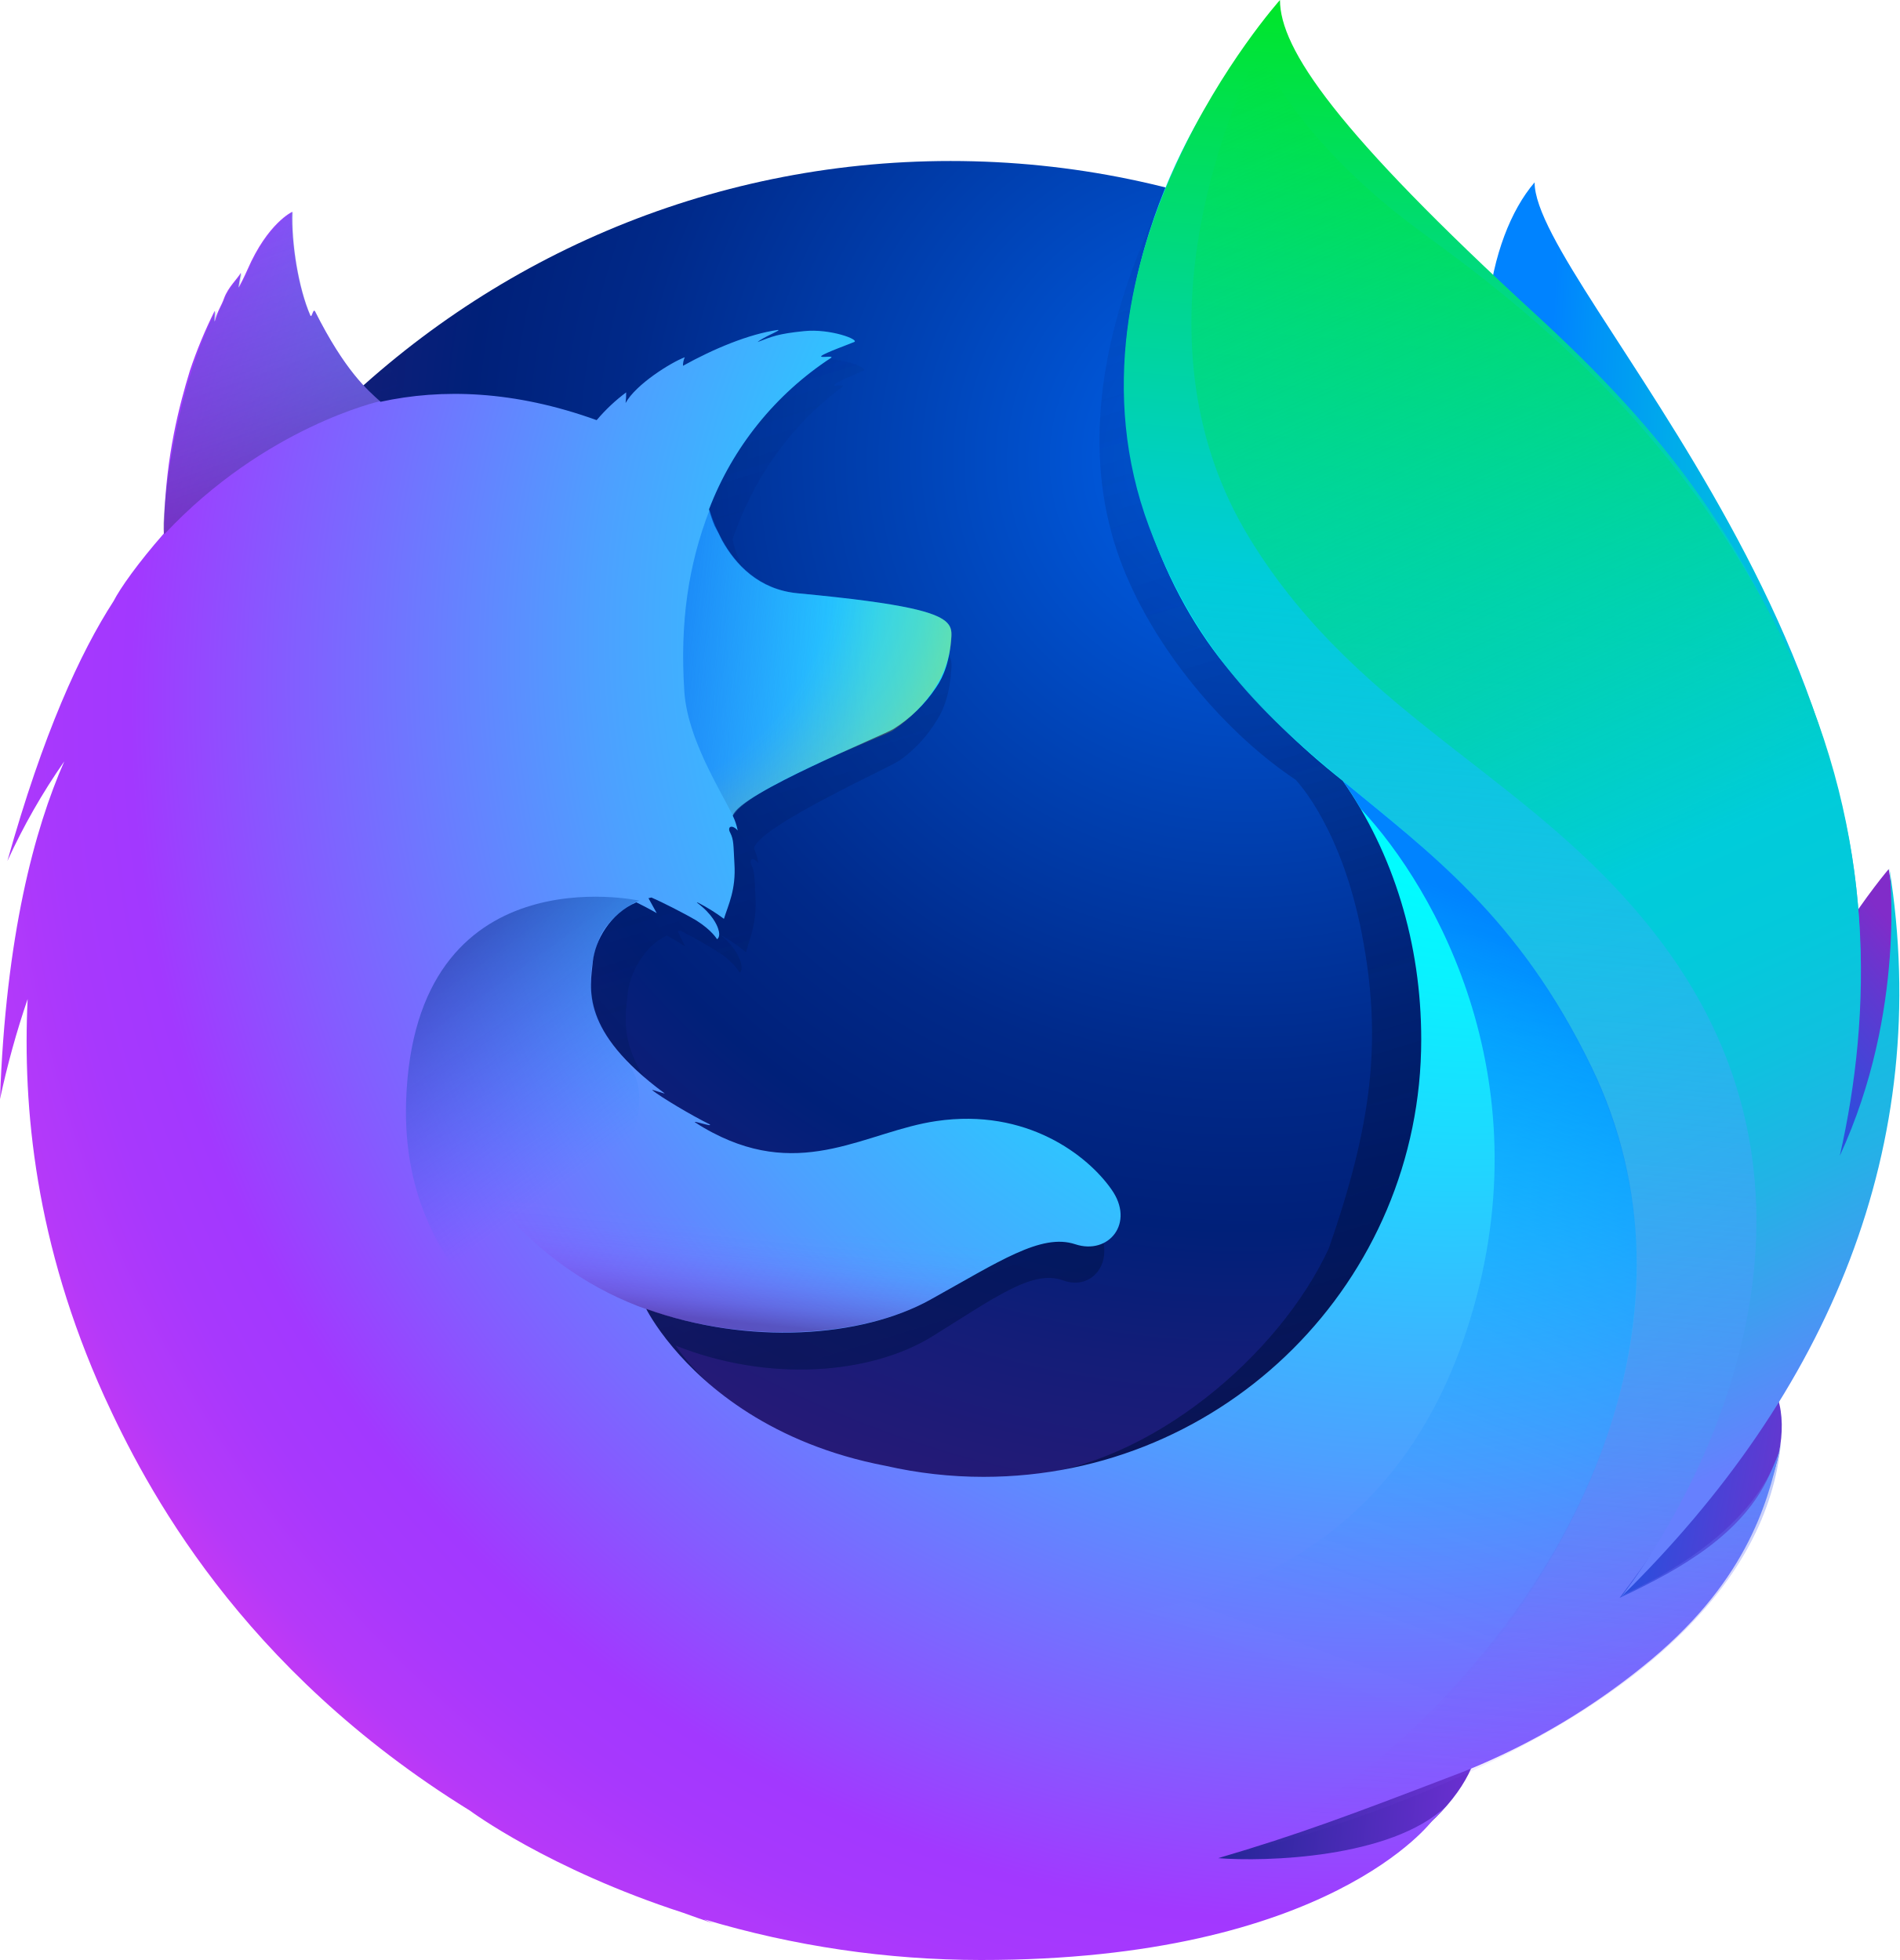
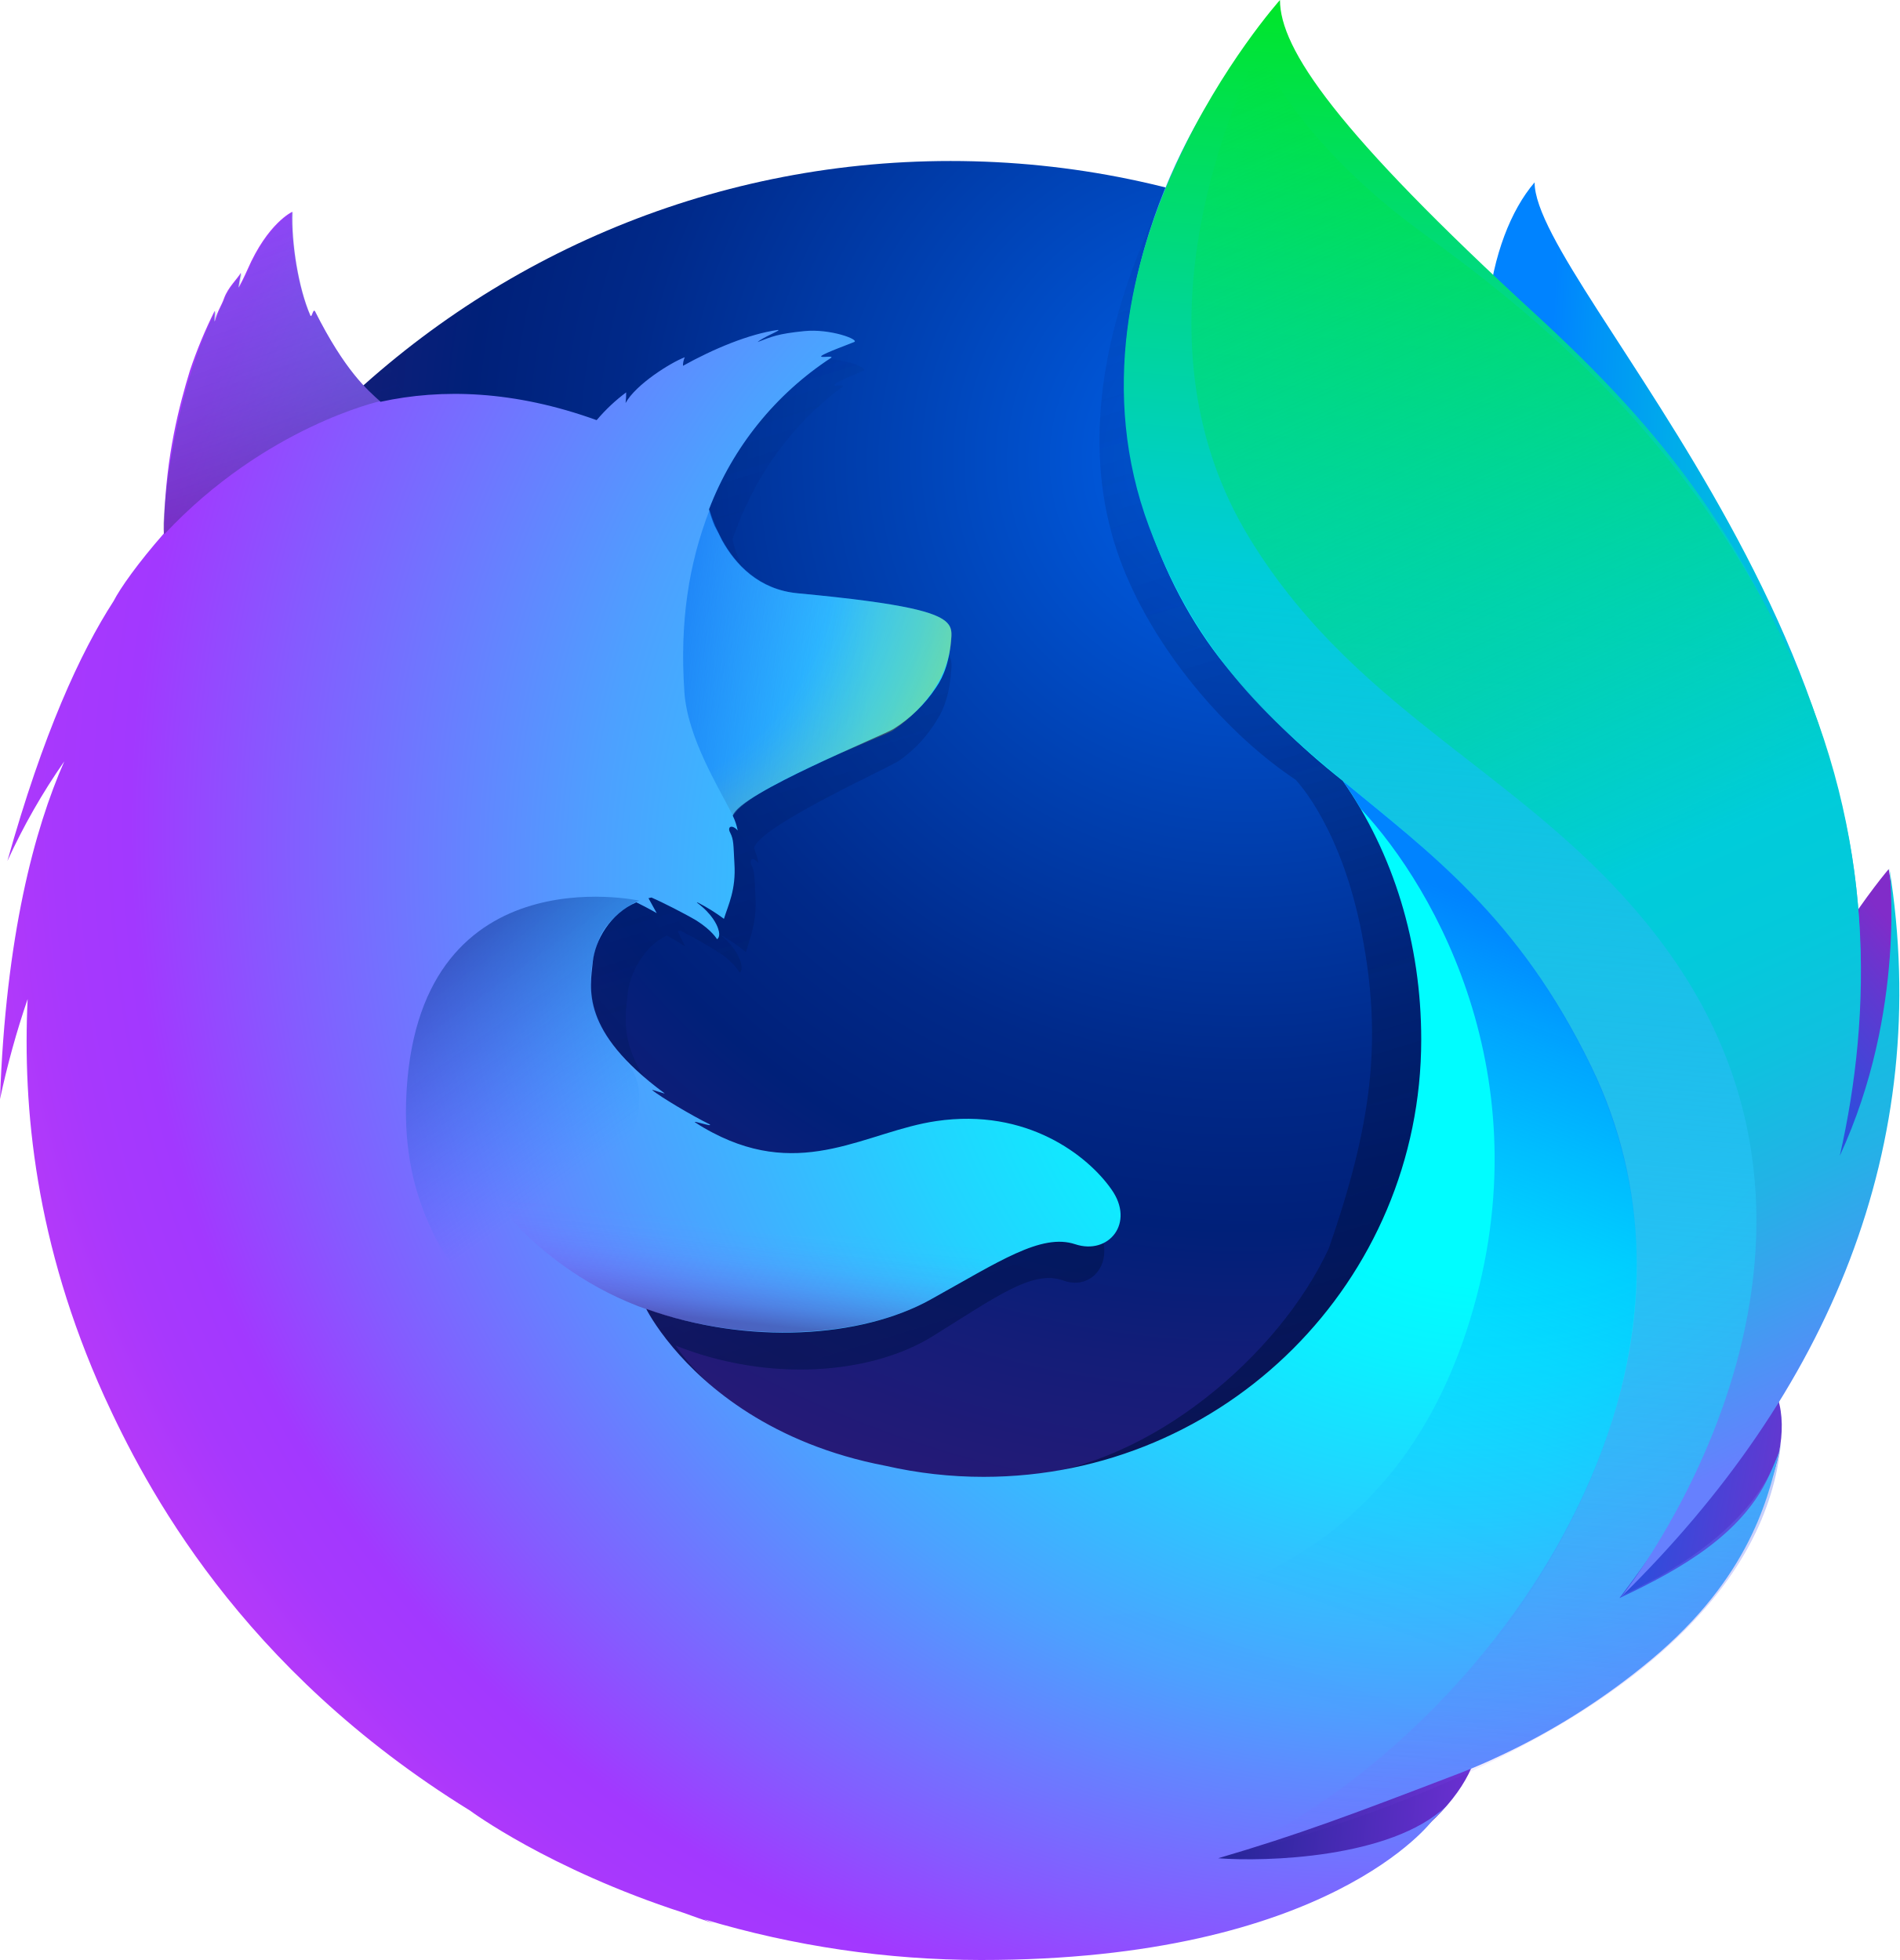
- <svg xmlns="http://www.w3.org/2000/svg" xmlns:xlink="http://www.w3.org/1999/xlink" viewBox="0 0 953.36 984">
+ <svg xmlns="http://www.w3.org/2000/svg" xmlns:xlink="http://www.w3.org/1999/xlink" viewBox="0 0 953.37 984">
  <defs>
-     <style>.Tail-Behind{fill:url(#linear-gradient);}.Globe{fill:url(#radial-gradient);}.cls-1{fill:url(#linear-gradient-2);}.cls-2{fill:url(#linear-gradient-3);}.Tail-Flame-Behind---Middle{fill:url(#linear-gradient-4);}.Tail-Flame-Behind---Top{fill:url(#linear-gradient-5);}.Tail-Flame-Behind---Bottom{fill:url(#linear-gradient-6);}.Fox-Body{fill:url(#radial-gradient-2);}.Tail{fill:url(#linear-gradient-7);}.cls-3{fill:url(#linear-gradient-8);}.Arm-Shadow,.cls-4{opacity:0.5;}.cls-4{fill:url(#radial-gradient-3);}.Ear{fill:url(#linear-gradient-9);}.Head-Shadow{fill:url(#linear-gradient-10);}.Arm-Shadow{fill:url(#linear-gradient-11);}.Tail-Flame-Overlap{fill:url(#linear-gradient-12);}.Tail-Swoop-Inner{fill:url(#linear-gradient-13);}</style>
-     <linearGradient id="linear-gradient" x1="-14730.69" y1="-8235.56" x2="-14467.45" y2="-8235.56" gradientTransform="matrix(0.76, 0.03, -0.05, 1.12, 11552.15, 10070.58)" gradientUnits="userSpaceOnUse">
+     <linearGradient id="linear-gradient" x1="-14706.28" y1="9250.14" x2="-14443.04" y2="9250.14" gradientTransform="matrix(0.76, 0.03, 0.05, -1.12, 11485.47, 11148)" gradientUnits="userSpaceOnUse">
      <stop offset="0" stop-color="#0083ff" />
      <stop offset="0.1" stop-color="#0092f8" />
      <stop offset="0.31" stop-color="#00abeb" />
      <stop offset="0.52" stop-color="#00bee1" />
      <stop offset="0.75" stop-color="#00c8dc" />
      <stop offset="1" stop-color="#00ccda" />
    </linearGradient>
-     <radialGradient id="radial-gradient" cx="-7565.85" cy="-7925.09" r="791.23" gradientTransform="translate(9930.15 9899.55) scale(1.23 1.22)" gradientUnits="userSpaceOnUse">
+     <radialGradient id="radial-gradient" cx="-7588.66" cy="8866.53" r="791.23" gradientTransform="matrix(1.23, 0, 0, -1.22, 9958.21, 11048.11)" gradientUnits="userSpaceOnUse">
      <stop offset="0.02" stop-color="#005fe7" />
      <stop offset="0.18" stop-color="#0042b4" />
      <stop offset="0.32" stop-color="#002989" />
      <stop offset="0.4" stop-color="#002079" />
      <stop offset="0.47" stop-color="#131d78" />
      <stop offset="0.66" stop-color="#3b1676" />
      <stop offset="0.75" stop-color="#4a1475" />
    </radialGradient>
-     <linearGradient id="linear-gradient-2" x1="539.67" y1="729.19" x2="348.23" y2="102.96" gradientTransform="translate(1)" gradientUnits="userSpaceOnUse">
+     <linearGradient id="linear-gradient-2" x1="539.64" y1="254.8" x2="348.2" y2="881.03" gradientTransform="matrix(1, 0, 0, -1, 1, 984)" gradientUnits="userSpaceOnUse">
      <stop offset="0" stop-color="#000f43" stop-opacity="0.4" />
      <stop offset="0.48" stop-color="#001962" stop-opacity="0.17" />
      <stop offset="1" stop-color="#002079" stop-opacity="0" />
    </linearGradient>
-     <linearGradient id="linear-gradient-3" x1="540.67" y1="729.19" x2="349.23" y2="102.96" gradientTransform="matrix(1, 0, 0, 1, 0, 0)" xlink:href="#linear-gradient-2" />
-     <linearGradient id="linear-gradient-4" x1="-8326.38" y1="-6385.72" x2="-8441.62" y2="-6394.61" gradientTransform="matrix(1.22, 0.12, -0.12, 1.22, 10303.98, 9602.12)" gradientUnits="userSpaceOnUse">
+     <linearGradient id="linear-gradient-3" x1="540.64" y1="254.8" x2="349.2" y2="881.03" gradientTransform="matrix(1, 0, 0, -1, 0, 984)" xlink:href="#linear-gradient-2" />
+     <linearGradient id="linear-gradient-4" x1="-8367.12" y1="7348.87" x2="-8482.36" y2="7357.76" gradientTransform="matrix(1.22, 0.12, 0.12, -1.22, 10241.06, 10765.32)" gradientUnits="userSpaceOnUse">
      <stop offset="0" stop-color="#812cc9" />
      <stop offset="1" stop-color="#005fe7" />
    </linearGradient>
-     <linearGradient id="linear-gradient-5" x1="-8411.35" y1="-6550.78" x2="-8303.4" y2="-6662.9" gradientTransform="matrix(1.22, 0.12, -0.12, 1.22, 10303.98, 9602.12)" gradientUnits="userSpaceOnUse">
+     <linearGradient id="linear-gradient-5" x1="-8449.89" y1="7496.97" x2="-8341.94" y2="7609.09" gradientTransform="matrix(1.22, 0.12, 0.12, -1.22, 10241.06, 10765.32)" gradientUnits="userSpaceOnUse">
      <stop offset="0.05" stop-color="#005fe7" />
      <stop offset="0.18" stop-color="#065de6" />
      <stop offset="0.35" stop-color="#1856e1" />
      <stop offset="0.56" stop-color="#354adb" />
      <stop offset="0.78" stop-color="#5d3ad1" />
      <stop offset="0.95" stop-color="#812cc9" />
    </linearGradient>
-     <linearGradient id="linear-gradient-6" x1="-8611.64" y1="-6283.03" x2="-8380.75" y2="-6282.49" gradientTransform="matrix(1.22, 0.12, -0.12, 1.22, 10303.98, 9602.12)" gradientUnits="userSpaceOnUse">
+     <linearGradient id="linear-gradient-6" x1="-8653.41" y1="7245.3" x2="-8422.52" y2="7244.76" gradientTransform="matrix(1.22, 0.12, 0.12, -1.22, 10241.06, 10765.32)" gradientUnits="userSpaceOnUse">
      <stop offset="0" stop-color="#002079" />
      <stop offset="0.99" stop-color="#a238ff" />
    </linearGradient>
-     <radialGradient id="radial-gradient-2" cx="644.11" cy="384.17" fx="785.045" fy="255.029" r="793.95" gradientUnits="userSpaceOnUse">
+     <radialGradient id="radial-gradient-2" cx="644.11" cy="599.83" fx="785.045" fy="470.689" r="793.95" gradientTransform="matrix(1, 0, 0, -1, 0, 984)" gradientUnits="userSpaceOnUse">
      <stop offset="0.2" stop-color="#00fdff" />
      <stop offset="0.26" stop-color="#0af1ff" />
      <stop offset="0.37" stop-color="#23d2ff" />
      <stop offset="0.52" stop-color="#4da0ff" />
      <stop offset="0.69" stop-color="#855bff" />
      <stop offset="0.77" stop-color="#a238ff" />
      <stop offset="0.81" stop-color="#a738fd" />
      <stop offset="0.86" stop-color="#b539f9" />
      <stop offset="0.9" stop-color="#cd39f1" />
      <stop offset="0.96" stop-color="#ee3ae6" />
      <stop offset="0.98" stop-color="#ff3be0" />
    </radialGradient>
-     <linearGradient id="linear-gradient-7" x1="-7460.93" y1="-8153.93" x2="-7533.02" y2="-7343.6" gradientTransform="translate(9930.15 9899.55) scale(1.23 1.22)" gradientUnits="userSpaceOnUse">
+     <linearGradient id="linear-gradient-7" x1="-7458.97" y1="9093.17" x2="-7531.06" y2="8282.84" gradientTransform="matrix(1.23, 0, 0, -1.22, 9958.21, 11048.11)" gradientUnits="userSpaceOnUse">
      <stop offset="0" stop-color="#00ec00" />
      <stop offset="0.1" stop-color="#00e244" />
      <stop offset="0.22" stop-color="#00d694" />
      <stop offset="0.31" stop-color="#00cfc7" />
      <stop offset="0.35" stop-color="#00ccda" />
      <stop offset="0.42" stop-color="#0bc2dd" stop-opacity="0.92" />
      <stop offset="0.57" stop-color="#29a7e4" stop-opacity="0.72" />
      <stop offset="0.77" stop-color="#597df0" stop-opacity="0.4" />
      <stop offset="1" stop-color="#9448ff" stop-opacity="0" />
    </linearGradient>
-     <linearGradient id="linear-gradient-8" x1="-8884.81" y1="-6718.14" x2="-8748.34" y2="-6718.14" gradientTransform="matrix(1.22, 0.12, -0.12, 1.22, 10303.98, 9602.12)" gradientUnits="userSpaceOnUse">
+     <linearGradient id="linear-gradient-8" x1="-8926.61" y1="7680.53" x2="-8790.14" y2="7680.53" gradientTransform="matrix(1.22, 0.12, 0.12, -1.22, 10241.06, 10765.32)" gradientUnits="userSpaceOnUse">
      <stop offset="0" stop-color="#005fe7" />
      <stop offset="0.46" stop-color="#0071f3" stop-opacity="0.51" />
      <stop offset="0.83" stop-color="#007efc" stop-opacity="0.14" />
      <stop offset="1" stop-color="#0083ff" stop-opacity="0" />
    </linearGradient>
-     <radialGradient id="radial-gradient-3" cx="-8872.82" cy="-6771.72" r="165.97" gradientTransform="matrix(1.22, 0.12, -0.12, 1.22, 10303.98, 9602.12)" gradientUnits="userSpaceOnUse">
+     <radialGradient id="radial-gradient-3" cx="-8914.62" cy="7721.05" r="165.97" gradientTransform="matrix(1.22, 0.12, 0.12, -1.22, 10241.06, 10765.32)" gradientUnits="userSpaceOnUse">
      <stop offset="0.63" stop-color="#ffe302" stop-opacity="0" />
      <stop offset="0.67" stop-color="#ffe302" stop-opacity="0.05" />
      <stop offset="0.75" stop-color="#ffe302" stop-opacity="0.19" />
      <stop offset="0.86" stop-color="#ffe302" stop-opacity="0.4" />
      <stop offset="0.99" stop-color="#ffe302" stop-opacity="0.7" />
    </radialGradient>
-     <linearGradient id="linear-gradient-9" x1="235.26" y1="-1034.95" x2="117.43" y2="-1286.79" gradientTransform="matrix(0.99, 0.1, -0.1, 0.99, -174.08, 1317.57)" gradientUnits="userSpaceOnUse">
+     <linearGradient id="linear-gradient-9" x1="214.02" y1="2032.47" x2="96.19" y2="2284.31" gradientTransform="matrix(0.99, 0.1, 0.1, -0.99, -250.1, 2306.29)" gradientUnits="userSpaceOnUse">
      <stop offset="0.19" stop-color="#4a1475" stop-opacity="0.5" />
      <stop offset="0.62" stop-color="#2277ac" stop-opacity="0.23" />
      <stop offset="0.94" stop-color="#00ccda" stop-opacity="0" />
    </linearGradient>
-     <linearGradient id="linear-gradient-10" x1="-12.97" y1="716.69" x2="81.14" y2="823.58" gradientTransform="matrix(0.99, 0.1, -0.1, 0.99, 305.06, -242.85)" gradientUnits="userSpaceOnUse">
+     <linearGradient id="linear-gradient-10" x1="-38.44" y1="278.18" x2="55.67" y2="171.29" gradientTransform="matrix(0.99, 0.1, 0.1, -0.99, 229.04, 745.87)" gradientUnits="userSpaceOnUse">
      <stop offset="0.01" stop-color="#002079" stop-opacity="0.5" />
      <stop offset="1" stop-color="#0083ff" stop-opacity="0" />
    </linearGradient>
-     <linearGradient id="linear-gradient-11" x1="165.1" y1="900.05" x2="165.15" y2="846.62" gradientTransform="matrix(0.99, 0.1, -0.1, 0.99, 305.06, -242.85)" gradientUnits="userSpaceOnUse">
+     <linearGradient id="linear-gradient-11" x1="142.45" y1="96.25" x2="142.5" y2="149.68" gradientTransform="matrix(0.99, 0.1, 0.1, -0.99, 229.04, 745.87)" gradientUnits="userSpaceOnUse">
      <stop offset="0" stop-color="#4a1475" stop-opacity="0.9" />
      <stop offset="0.18" stop-color="#6720a2" stop-opacity="0.6" />
      <stop offset="0.38" stop-color="#812acb" stop-opacity="0.34" />
      <stop offset="0.57" stop-color="#9332e8" stop-opacity="0.15" />
      <stop offset="0.76" stop-color="#9e36f9" stop-opacity="0.04" />
      <stop offset="0.93" stop-color="#a238ff" stop-opacity="0" />
    </linearGradient>
-     <linearGradient id="linear-gradient-12" x1="620.53" y1="36.12" x2="926.19" y2="719.61" gradientUnits="userSpaceOnUse">
+     <linearGradient id="linear-gradient-12" x1="620.52" y1="947.88" x2="926.18" y2="264.39" gradientTransform="matrix(1, 0, 0, -1, 0, 984)" gradientUnits="userSpaceOnUse">
      <stop offset="0" stop-color="#00ec00" stop-opacity="0" />
      <stop offset="0.28" stop-color="#00dc6d" stop-opacity="0.5" />
      <stop offset="0.5" stop-color="#00d1bb" stop-opacity="0.86" />
      <stop offset="0.6" stop-color="#00ccda" />
      <stop offset="0.68" stop-color="#04c9db" />
      <stop offset="0.75" stop-color="#0fc1df" />
      <stop offset="0.83" stop-color="#23b2e6" />
      <stop offset="0.9" stop-color="#3e9ef0" />
      <stop offset="0.98" stop-color="#6184fc" />
      <stop offset="0.99" stop-color="#6680fe" />
    </linearGradient>
-     <linearGradient id="linear-gradient-13" x1="680.88" y1="429.21" x2="536.1" y2="817.96" gradientUnits="userSpaceOnUse">
+     <linearGradient id="linear-gradient-13" x1="680.88" y1="554.79" x2="536.1" y2="166.04" gradientTransform="matrix(1, 0, 0, -1, 0, 984)" gradientUnits="userSpaceOnUse">
      <stop offset="0" stop-color="#0083ff" />
      <stop offset="0.04" stop-color="#0083ff" stop-opacity="0.92" />
      <stop offset="0.14" stop-color="#0083ff" stop-opacity="0.71" />
      <stop offset="0.26" stop-color="#0083ff" stop-opacity="0.52" />
      <stop offset="0.37" stop-color="#0083ff" stop-opacity="0.36" />
      <stop offset="0.49" stop-color="#0083ff" stop-opacity="0.23" />
      <stop offset="0.61" stop-color="#0083ff" stop-opacity="0.13" />
      <stop offset="0.73" stop-color="#0083ff" stop-opacity="0.06" />
      <stop offset="0.86" stop-color="#0083ff" stop-opacity="0.01" />
      <stop offset="1" stop-color="#0083ff" stop-opacity="0" />
    </linearGradient>
  </defs>
  <g id="Layer_2" data-name="Layer 2">
-     <g id="Firefox">
-       <path class="Tail-Behind" d="M770.28,91.56c-23.95,27.88-35.1,90.64-10.82,154.26s61.5,49.8,84.7,114.67c30.62,85.6,16.37,200.59,16.37,200.59s36.81,106.61,62.47-6.63C979.79,341.74,770.28,143.94,770.28,91.56Z" />
-       <path id="_Path_" data-name="&lt;Path&gt;" class="Globe" d="M476.92,972.83c245.24,0,443.9-199.74,443.9-446s-198.66-446-443.66-446S33.5,280.51,33.5,526.8C33,773.33,231.92,972.83,476.92,972.83Z" />
-       <path class="cls-1" d="M810.67,803.64a246.89,246.89,0,0,1-30.12,18.18,704,704,0,0,0,38.3-63c9.46-10.47,18.13-20.65,25.19-31.65,3.44-5.41,7.31-12.08,11.42-19.82,24.92-44.9,52.4-117.56,53.18-192.2V515c0-1.84,0-3.67,0-5.51a257.6,257.6,0,0,0-5.71-55.75c.2,1.43.38,2.86.56,4.29-.22-1.1-.41-2.21-.64-3.31.37,2,.66,4,1,6,5.09,43.22,1.47,85.37-16.68,116.45-.29.45-.58.88-.87,1.32,9.41-47.23,12.56-99.39,2.09-151.6,0,0-4.19-25.38-35.38-102.44-18-44.35-49.83-80.72-78-107.21-24.69-30.55-47.11-51-59.47-64.06-25.82-27.19-36.64-47.57-41.09-60.87-3.85-1.93-53.14-49.81-57.05-51.63-21.51,33.35-89.16,137.67-57,235.15,14.58,44.17,51.47,90,90.07,115.74,1.69,1.94,23,25,33.09,77.16,10.45,53.85,5,95.86-16.54,158-25.29,54.51-90.07,108.39-150.72,113.9-129.67,11.78-177.15-65.11-177.15-65.11,46.34,18.52,97.57,14.65,128.72-4.56,31.4-19.43,50.39-33.83,65.81-28.15C548.86,648.43,561,632,550.1,615a78.5,78.5,0,0,0-79.4-34.57c-31.43,5.11-60.23,30-101.41,5.89a85.53,85.53,0,0,1-7.73-5.06c-2.71-1.79,8.83,2.72,6.13.69-8-4.35-22.2-13.84-25.88-17.22-.61-.56,6.22,2.18,5.61,1.62-38.51-31.71-33.7-53.13-32.49-66.57,1-10.75,8-24.52,19.75-30.11,5.69,3.11,9.24,5.48,9.24,5.48s-2.43-5-3.74-7.58c.46-.2.9-.15,1.36-.34,4.66,2.25,15,8.1,20.41,11.67,7.07,5,9.33,9.44,9.33,9.44s1.86-1,.48-5.37c-.5-1.78-2.65-7.45-9.65-13.17l.44,0a81.2,81.2,0,0,1,11.87,8.24c2-7.18,5.53-14.68,4.75-28.09-.48-9.43-.26-11.87-1.92-15.51-1.49-3.13.83-4.35,3.42-1.1a32.83,32.83,0,0,0-2.21-7.4l0-.24c3.23-11.24,68.25-40.46,73-43.88a67.36,67.36,0,0,0,19.13-20.8c3.62-5.76,6.34-13.85,7-26.11.36-8.84-3.76-14.73-69.51-21.62-18-1.77-28.53-14.8-34.53-26.82-1.09-2.59-2.21-4.94-3.33-7.28a58,58,0,0,1-2.56-8.43c10.75-30.87,28.81-57,55.37-76.7,1.45-1.32-5.78.34-4.34-1,1.69-1.54,12.71-6,14.79-7,2.54-1.2-10.88-6.9-22.73-5.51-12.07,1.36-14.63,2.8-21.07,5.53,2.67-2.66,11.17-6.15,9.18-6.13-13,2-29.18,9.56-43,18.12a10.73,10.73,0,0,1,.83-4.35c-6.44,2.73-22.26,13.79-26.87,23.14a44.33,44.33,0,0,0,.27-5.4,84.48,84.48,0,0,0-13.19,13.82l-.24.22c-37.36-15-70.23-16-98.05-9.28-6.09-6.11-9.06-1.64-22.91-32.07-.94-1.83.72,1.81,0,0-2.28-5.9,1.39,7.87,0,0-23.28,18.37-53.92,39.19-68.63,53.89-.18.59,17.16-4.9,0,0-6,1.72-5.6,5.28-6.51,37.5-.22,2.44,0,5.18-.22,7.38-11.75,15-19.75,27.64-22.78,34.21-15.19,26.18-31.93,67-48.15,131.55A334.36,334.36,0,0,1,75.2,398.36c-13.49,34.27-26.53,88.08-29.13,170.94a483.61,483.61,0,0,1,12.53-50.66A473,473,0,0,0,93.33,719.71c9.33,22.82,24.76,57.46,51,95.4C226.9,902,343.31,956,472.21,956,606.79,956,727.64,897.13,810.67,803.64Z" />
-       <path class="cls-2" d="M810.67,803.64a246.89,246.89,0,0,1-30.12,18.18,704,704,0,0,0,38.3-63c9.46-10.47,18.13-20.65,25.19-31.65,3.44-5.41,7.31-12.08,11.42-19.82,24.92-44.9,52.4-117.56,53.18-192.2V515c0-1.84,0-3.67,0-5.51a257.6,257.6,0,0,0-5.71-55.75c.2,1.43.38,2.86.56,4.29-.22-1.1-.41-2.21-.64-3.31.37,2,.66,4,1,6,5.09,43.22,1.47,85.37-16.68,116.45-.29.45-.58.88-.87,1.32,9.41-47.23,12.56-99.39,2.09-151.6,0,0-4.19-25.38-35.38-102.44-18-44.35-49.83-80.72-78-107.21-24.69-30.55-47.11-51-59.47-64.06-25.82-27.19-36.64-47.57-41.09-60.87-3.85-1.93-53.14-49.81-57.05-51.63-21.51,33.35-89.16,137.67-57,235.15,14.58,44.17,51.47,90,90.07,115.74,1.69,1.94,23,25,33.09,77.16,10.45,53.85,5,95.86-16.54,158-25.29,54.51-90.07,108.39-150.72,113.9-129.67,11.78-177.15-65.11-177.15-65.11,46.34,18.52,97.57,14.65,128.72-4.56,31.4-19.43,50.39-33.83,65.81-28.15C548.86,648.43,561,632,550.1,615a78.5,78.5,0,0,0-79.4-34.57c-31.43,5.11-60.23,30-101.41,5.89a85.53,85.53,0,0,1-7.73-5.06c-2.71-1.79,8.83,2.72,6.13.69-8-4.35-22.2-13.84-25.88-17.22-.61-.56,6.22,2.18,5.61,1.62-38.51-31.71-33.7-53.13-32.49-66.57,1-10.75,8-24.52,19.75-30.11,5.69,3.11,9.24,5.48,9.24,5.48s-2.43-5-3.74-7.58c.46-.2.9-.15,1.36-.34,4.66,2.25,15,8.1,20.41,11.67,7.07,5,9.33,9.44,9.33,9.44s1.86-1,.48-5.37c-.5-1.78-2.65-7.45-9.65-13.17l.44,0a81.2,81.2,0,0,1,11.87,8.24c2-7.18,5.53-14.68,4.75-28.09-.48-9.43-.26-11.87-1.92-15.51-1.49-3.13.83-4.35,3.42-1.1a32.83,32.83,0,0,0-2.21-7.4l0-.24c3.23-11.24,68.25-40.46,73-43.88a67.36,67.36,0,0,0,19.13-20.8c3.62-5.76,6.34-13.85,7-26.11.36-8.84-3.76-14.73-69.51-21.62-18-1.77-28.53-14.8-34.53-26.82-1.09-2.59-2.21-4.94-3.33-7.28a58,58,0,0,1-2.56-8.43c10.75-30.87,28.81-57,55.37-76.7,1.45-1.32-5.78.34-4.34-1,1.69-1.54,12.71-6,14.79-7,2.54-1.2-10.88-6.9-22.73-5.51-12.07,1.36-14.63,2.8-21.07,5.53,2.67-2.66,11.17-6.15,9.18-6.13-13,2-29.18,9.56-43,18.12a10.73,10.73,0,0,1,.83-4.35c-6.44,2.73-22.26,13.79-26.87,23.14a44.33,44.33,0,0,0,.27-5.4,84.48,84.48,0,0,0-13.19,13.82l-.24.22c-37.36-15-70.23-16-98.05-9.28-6.09-6.11-9.06-1.64-22.91-32.07-.94-1.83.72,1.81,0,0-2.28-5.9,1.39,7.87,0,0-23.28,18.37-53.92,39.19-68.63,53.89-.18.59,17.16-4.9,0,0-6,1.72-5.6,5.28-6.51,37.5-.22,2.44,0,5.18-.22,7.38-11.75,15-19.75,27.64-22.78,34.21-15.19,26.18-31.93,67-48.15,131.55A334.36,334.36,0,0,1,75.2,398.36c-13.49,34.27-26.53,88.08-29.13,170.94a483.61,483.61,0,0,1,12.53-50.66A473,473,0,0,0,93.33,719.71c9.33,22.82,24.76,57.46,51,95.4C226.9,902,343.31,956,472.21,956,606.79,956,727.64,897.13,810.67,803.64Z" />
-       <path class="Tail-Flame-Behind---Middle" d="M711.1,866.71c162.87-18.86,235-186.7,142.38-190C769.85,674,634,875.61,711.1,866.71Z" />
-       <path class="Tail-Flame-Behind---Top" d="M865.21,642.42C977.26,577.21,948,436.34,948,436.34s-43.25,50.24-72.62,130.32C846.4,646,797.84,681.81,865.21,642.42Z" />
-       <path class="Tail-Flame-Behind---Bottom" d="M509.47,950.06C665.7,999.91,800,876.84,717.21,835.74,642,798.68,435.32,926.49,509.47,950.06Z" />
-       <path class="Fox-Body" d="M638.58,21.42l.53-.57A1.78,1.78,0,0,0,638.58,21.42ZM876.85,702.23c3.8-5.36,8.94-22.53,13.48-30.21,27.58-44.52,27.78-80,27.78-80.84,16.66-83.22,15.15-117.2,4.9-180-8.25-50.6-44.32-123.09-75.57-158-32.2-36-9.51-24.25-40.69-50.52-27.33-30.29-53.82-60.29-68.25-72.36C634.22,43.09,636.57,24.58,638.58,21.42c-.34.37-.84.92-1.47,1.64C635.87,18.14,635,14,635,14s-57,57-69,152c-7.83,62,15.38,126.68,49,168a381.37,381.37,0,0,0,59,58v0c25.4,36.48,39.38,81.49,39.38,129.91,0,121.24-98.34,219.53-219.65,219.53a220.45,220.45,0,0,1-49.13-5.52C387.36,725,354.3,696.12,337.82,676.51c-9.45-11.23-13.46-19.42-13.46-19.42,51.28,18.37,108,14.53,142.47-4.52,34.75-19.26,55.77-33.55,72.84-27.92,16.82,5.61,30.21-10.67,18.2-27.54-11.77-16.85-42.4-41-87.88-34.29-34.79,5.07-66.66,29.76-112.24,5.84a96.31,96.31,0,0,1-8.55-5c-3-1.77,9.77,2.69,6.79.68-8.87-4.32-24.57-13.73-28.64-17.07-.68-.56,6.88,2.16,6.2,1.6-42.62-31.45-37.3-52.69-36-66,1.07-10.66,8.81-24.32,21.86-29.86,6.3,3.08,10.23,5.43,10.23,5.43s-2.69-4.92-4.14-7.51c.51-.19,1-.15,1.5-.34,5.16,2.23,16.58,8,22.59,11.57,7.83,4.95,10.32,9.36,10.32,9.36s2.06-1,.54-5.33c-.56-1.77-2.93-7.39-10.68-13.07l.48,0a90.85,90.85,0,0,1,13.13,8.17c2.19-7.12,6.12-14.56,5.25-27.86-.53-9.35-.28-11.78-2.12-15.39-1.65-3.1.92-4.31,3.78-1.09a30,30,0,0,0-2.44-7.34l0-.24c3.57-11.14,75.53-40.12,80.77-43.51a70.31,70.31,0,0,0,21.17-20.63c4-5.72,7-13.73,7.75-25.89.25-5.48-1.44-9.82-20.5-14-11.44-2.49-29.14-4.91-56.43-7.47-19.9-1.76-31.58-14.68-38.21-26.6-1.21-2.57-2.45-4.9-3.68-7.22a53.11,53.11,0,0,1-2.83-8.36,158.47,158.47,0,0,1,61.28-76.06c1.6-1.31-6.4.33-4.8-1,1.87-1.52,14.06-5.93,16.37-6.92,2.81-1.19-12-6.84-25.16-5.47-13.36,1.35-16.19,2.78-23.32,5.49,3-2.64,12.37-6.1,10.16-6.08-14.4,2-32.3,9.48-47.6,18a9.68,9.68,0,0,1,.92-4.31c-7.13,2.71-24.64,13.67-29.73,23a39.49,39.49,0,0,0,.29-5.35,88.68,88.68,0,0,0-14.6,13.7l-.27.22C258.14,196,221.75,195,191,201.72c-6.74-6.06-17.57-15.23-32.89-45.4-1-1.82-1.6,3.75-2.4,2-6-13.81-9.55-36.44-9-52,0,0-12.32,5.61-22.51,29.06-1.89,4.21-3.11,6.54-4.32,8.87-.56.68,1.27-7.7,1-7.24-1.77,3-6.36,7.19-8.37,12.62-1.38,4-3.32,6.27-4.56,11.29l-.29.46c-.1-1.48.37-6.08,0-5.14A236.1,236.1,0,0,0,95.34,186c-5.49,18-11.88,42.61-12.89,74.57-.24,2.42,0,5.14-.25,7.32C69.2,282.72,60.34,295.28,57,301.8c-16.81,26-35.33,66.44-53.29,130.46a319.14,319.14,0,0,1,28.54-50C17.32,416.25,2.89,469.62,0,551.8a438.52,438.52,0,0,1,13.87-50.24C11.29,556.36,17.68,624.3,52.32,701,72.89,746,120.24,837.6,235.94,909.05h0s39.36,29.3,107,51.26c5,1.81,10.06,3.6,15.23,5.33-1.62-.66-3.19-1.34-4.71-2.05A484.88,484.88,0,0,0,492.27,984c175.18.15,226.85-70.2,226.85-70.2l-.51.38q3.71-3.49,7.14-7.26C698.11,933,635,934.76,611.45,932.87c40.22-11.81,66.69-21.81,118.17-41.52q9-3.36,18.48-7.64l2.05-.94c1.25-.58,2.49-1.13,3.75-1.74a349.21,349.21,0,0,0,70.26-44c51.7-41.3,62.95-81.56,68.83-108.1-.82,2.54-3.37,8.47-5.17,12.32-13.31,28.48-42.84,46-74.91,60.95a689,689,0,0,0,42.38-62.44C865.77,729.39,869,713.15,876.85,702.23Z" />
-       <path class="Tail" d="M813.92,801c21.08-23.24,40-49.82,54.35-80,36.9-77.58,94-206.58,49-341.31C881.77,273.22,833,215,771.11,158.12,670.56,65.76,642.48,24.52,642.48,0c0,0-116.09,129.41-65.74,264.38s153.46,130,221.68,270.87c80.27,165.74-64.95,346.61-185,397.24,7.35-1.63,267-60.38,280.61-208.88C893.68,726.34,887.83,767.41,813.92,801Z" />
-       <path class="cls-3" d="M477.59,319.37c.39-8.77-4.16-14.66-76.68-21.46-29.84-2.76-41.26-30.33-44.75-41.94-10.61,27.56-15,56.49-12.64,91.48,1.61,22.92,17,47.52,24.37,62,0,0,1.64-2.13,2.39-2.91,13.86-14.43,71.94-36.42,77.39-39.54C453.69,363.16,476.58,346.44,477.59,319.37Z" />
-       <path class="cls-4" d="M477.59,319.37c.39-8.77-4.16-14.66-76.68-21.46-29.84-2.76-41.26-30.33-44.75-41.94-10.61,27.56-15,56.49-12.64,91.48,1.61,22.92,17,47.52,24.37,62,0,0,1.64-2.13,2.39-2.91,13.86-14.43,71.94-36.42,77.39-39.54C453.69,363.16,476.58,346.44,477.59,319.37Z" />
-       <path class="Ear" d="M158.31,156.47c-1-1.82-1.6,3.75-2.4,2-6-13.81-9.58-36.2-8.72-52,0,0-12.32,5.61-22.51,29.06-1.89,4.21-3.11,6.54-4.32,8.86-.56.68,1.27-7.7,1-7.24-1.77,3-6.36,7.19-8.35,12.38-1.65,4.24-3.35,6.52-4.61,11.77-.39,1.43.39-6.32.05-5.38C84.72,201.68,80.19,271,82.69,268,133.17,214.14,191,201.36,191,201.36c-6.15-4.53-19.53-17.63-32.7-44.89Z" />
-       <path class="Head-Shadow" d="M349.84,720.1c-69.72-29.77-149-71.75-146-167.14C207.92,427.35,321,452.18,321,452.18c-4.27,1-15.68,9.16-19.72,17.82-4.27,10.83-12.07,35.28,11.55,60.9,37.09,40.19-76.2,95.36,98.66,199.57,4.41,2.4-41-1.43-61.64-10.36Z" />
-       <path class="Arm-Shadow" d="M325.07,657.5c49.44,17.21,107,14.19,141.52-4.86,23.09-12.85,52.7-33.43,70.92-28.35-15.78-6.24-27.73-9.15-42.1-9.86-2.45,0-5.38-.05-8-.32a136.23,136.23,0,0,0-15.76.86c-8.9.82-18.77,6.43-27.74,5.53-.48,0,8.7-3.77,8-3.61-4.75,1-9.92,1.21-15.37,1.88-3.47.39-6.45.82-9.89,1-103,8.73-190-55.81-190-55.81-7.41,25,33.17,74.3,88.52,93.57Z" />
-       <path class="Tail-Flame-Overlap" d="M813.74,801.65c104.16-102.27,156.86-226.58,134.58-366,0,0,8.9,71.5-24.85,144.63,16.21-71.39,18.1-160.11-25-252C841,205.64,746.45,141.11,710.35,114.19,655.66,73.4,633,31.87,632.57,23.3c-16.34,33.48-65.77,148.2-5.31,247,56.64,92.56,145.86,120,208.33,204.95C950.67,631.67,813.74,801.65,813.74,801.65Z" />
-       <path class="Tail-Swoop-Inner" d="M798.81,535.55C762.41,460.35,717,427.55,674,392c5,7,6.23,9.47,9,14,37.83,40.32,93.61,138.66,53.11,262.11C659.88,900.48,355,791.06,323,760.32c12.93,134.49,238,198.84,384.6,111.63C791,793,858.47,658.79,798.81,535.55Z" />
+     <g id="Layer_1-2" data-name="Layer 1">
+       <g id="Layer_2-2" data-name="Layer 2">
+         <g id="Firefox">
+           <path d="M770.28,91.56c-23.95,27.88-35.1,90.64-10.82,154.26s61.5,49.8,84.7,114.67c30.62,85.6,16.37,200.59,16.37,200.59s36.81,106.61,62.47-6.63C979.79,341.74,770.28,143.94,770.28,91.56Z" style="fill:url(#linear-gradient)" />
+           <path id="_Path_" data-name=" Path " d="M476.92,972.83c245.24,0,443.9-199.74,443.9-446s-198.66-446-443.66-446S33.5,280.51,33.5,526.8C33,773.33,231.92,972.83,476.92,972.83Z" style="fill:url(#radial-gradient)" />
+           <path d="M810.67,803.64a246.8,246.8,0,0,1-30.12,18.18,705.31,705.31,0,0,0,38.3-63c9.46-10.47,18.13-20.65,25.19-31.65,3.44-5.41,7.31-12.08,11.42-19.82,24.92-44.9,52.4-117.56,53.18-192.2v-5.66a257.25,257.25,0,0,0-5.71-55.75c.2,1.43.38,2.86.56,4.29-.22-1.1-.41-2.21-.64-3.31.37,2,.66,4,1,6,5.09,43.22,1.47,85.37-16.68,116.45-.29.45-.58.88-.87,1.32,9.41-47.23,12.56-99.39,2.09-151.6,0,0-4.19-25.38-35.38-102.44-18-44.35-49.83-80.72-78-107.21-24.69-30.55-47.11-51-59.47-64.06C689.72,126,678.9,105.61,674.45,92.31c-3.85-1.93-53.14-49.81-57.05-51.63-21.51,33.35-89.16,137.67-57,235.15,14.58,44.17,51.47,90,90.07,115.74,1.69,1.94,23,25,33.09,77.16,10.45,53.85,5,95.86-16.54,158C641.73,681.24,577,735.12,516.3,740.63c-129.67,11.78-177.15-65.11-177.15-65.11C385.49,694,436.72,690.17,467.87,671c31.4-19.43,50.39-33.83,65.81-28.15C548.86,648.43,561,632,550.1,615a78.5,78.5,0,0,0-79.4-34.57c-31.43,5.11-60.23,30-101.41,5.89a86.29,86.29,0,0,1-7.73-5.06c-2.71-1.79,8.83,2.72,6.13.69-8-4.35-22.2-13.84-25.88-17.22-.61-.56,6.22,2.18,5.61,1.62-38.51-31.71-33.7-53.13-32.49-66.57,1-10.75,8-24.52,19.75-30.11,5.69,3.11,9.24,5.48,9.24,5.48s-2.43-5-3.74-7.58c.46-.2.9-.15,1.36-.34,4.66,2.25,15,8.1,20.41,11.67,7.07,5,9.33,9.44,9.33,9.44s1.86-1,.48-5.37c-.5-1.78-2.65-7.45-9.65-13.17h.44A81.61,81.61,0,0,1,374.42,478c2-7.18,5.53-14.68,4.75-28.09-.48-9.43-.26-11.87-1.92-15.51-1.49-3.13.83-4.35,3.42-1.1a32.5,32.5,0,0,0-2.21-7.4v-.24c3.23-11.24,68.25-40.46,73-43.88A67.2,67.2,0,0,0,470.59,361c3.62-5.76,6.34-13.85,7-26.11.36-8.84-3.76-14.73-69.51-21.62-18-1.77-28.53-14.8-34.53-26.82-1.09-2.59-2.21-4.94-3.33-7.28a57.68,57.68,0,0,1-2.56-8.43c10.75-30.87,28.81-57,55.37-76.7,1.45-1.32-5.78.34-4.34-1,1.69-1.54,12.71-6,14.79-7,2.54-1.2-10.88-6.9-22.73-5.51-12.07,1.36-14.63,2.8-21.07,5.53,2.67-2.66,11.17-6.15,9.18-6.13-13,2-29.18,9.56-43,18.12a10.66,10.66,0,0,1,.83-4.35c-6.44,2.73-22.26,13.79-26.87,23.14a44.29,44.29,0,0,0,.27-5.4,84.17,84.17,0,0,0-13.19,13.82l-.24.22c-37.36-15-70.23-16-98.05-9.28-6.09-6.11-9.06-1.64-22.91-32.07-.94-1.83.72,1.81,0,0-2.28-5.9,1.39,7.87,0,0-23.28,18.37-53.92,39.19-68.63,53.89-.18.59,17.16-4.9,0,0-6,1.72-5.6,5.28-6.51,37.5-.22,2.44,0,5.18-.22,7.38-11.75,15-19.75,27.64-22.78,34.21-15.19,26.18-31.93,67-48.15,131.55A334.82,334.82,0,0,1,75.2,398.36C61.71,432.63,48.67,486.44,46.07,569.3A482.08,482.08,0,0,1,58.6,518.64,473,473,0,0,0,93.33,719.71c9.33,22.82,24.76,57.46,51,95.4C226.9,902,343.31,956,472.21,956,606.79,956,727.64,897.13,810.67,803.64Z" style="fill:url(#linear-gradient-2)" />
+           <path d="M810.67,803.64a246.8,246.8,0,0,1-30.12,18.18,705.31,705.31,0,0,0,38.3-63c9.46-10.47,18.13-20.65,25.19-31.65,3.44-5.41,7.31-12.08,11.42-19.82,24.92-44.9,52.4-117.56,53.18-192.2v-5.66a257.25,257.25,0,0,0-5.71-55.75c.2,1.43.38,2.86.56,4.29-.22-1.1-.41-2.21-.64-3.31.37,2,.66,4,1,6,5.09,43.22,1.47,85.37-16.68,116.45-.29.45-.58.88-.87,1.32,9.41-47.23,12.56-99.39,2.09-151.6,0,0-4.19-25.38-35.38-102.44-18-44.35-49.83-80.72-78-107.21-24.69-30.55-47.11-51-59.47-64.06C689.72,126,678.9,105.61,674.45,92.31c-3.85-1.93-53.14-49.81-57.05-51.63-21.51,33.35-89.16,137.67-57,235.15,14.58,44.17,51.47,90,90.07,115.74,1.69,1.94,23,25,33.09,77.16,10.45,53.85,5,95.86-16.54,158C641.73,681.24,577,735.12,516.3,740.63c-129.67,11.78-177.15-65.11-177.15-65.11C385.49,694,436.72,690.17,467.87,671c31.4-19.43,50.39-33.83,65.81-28.15C548.86,648.43,561,632,550.1,615a78.5,78.5,0,0,0-79.4-34.57c-31.43,5.11-60.23,30-101.41,5.89a86.29,86.29,0,0,1-7.73-5.06c-2.71-1.79,8.83,2.72,6.13.69-8-4.35-22.2-13.84-25.88-17.22-.61-.56,6.22,2.18,5.61,1.62-38.51-31.71-33.7-53.13-32.49-66.57,1-10.75,8-24.52,19.75-30.11,5.69,3.11,9.24,5.48,9.24,5.48s-2.43-5-3.74-7.58c.46-.2.9-.15,1.36-.34,4.66,2.25,15,8.1,20.41,11.67,7.07,5,9.33,9.44,9.33,9.44s1.86-1,.48-5.37c-.5-1.78-2.65-7.45-9.65-13.17h.44A81.61,81.61,0,0,1,374.42,478c2-7.18,5.53-14.68,4.75-28.09-.48-9.43-.26-11.87-1.92-15.51-1.49-3.13.83-4.35,3.42-1.1a32.5,32.5,0,0,0-2.21-7.4v-.24c3.23-11.24,68.25-40.46,73-43.88A67.2,67.2,0,0,0,470.59,361c3.62-5.76,6.34-13.85,7-26.11.36-8.84-3.76-14.73-69.51-21.62-18-1.77-28.53-14.8-34.53-26.82-1.09-2.59-2.21-4.94-3.33-7.28a57.68,57.68,0,0,1-2.56-8.43c10.75-30.87,28.81-57,55.37-76.7,1.45-1.32-5.78.34-4.34-1,1.69-1.54,12.71-6,14.79-7,2.54-1.2-10.88-6.9-22.73-5.51-12.07,1.36-14.63,2.8-21.07,5.53,2.67-2.66,11.17-6.15,9.18-6.13-13,2-29.18,9.56-43,18.12a10.66,10.66,0,0,1,.83-4.35c-6.44,2.73-22.26,13.79-26.87,23.14a44.29,44.29,0,0,0,.27-5.4,84.17,84.17,0,0,0-13.19,13.82l-.24.22c-37.36-15-70.23-16-98.05-9.28-6.09-6.11-9.06-1.64-22.91-32.07-.94-1.83.72,1.81,0,0-2.28-5.9,1.39,7.87,0,0-23.28,18.37-53.92,39.19-68.63,53.89-.18.59,17.16-4.9,0,0-6,1.72-5.6,5.28-6.51,37.5-.22,2.44,0,5.18-.22,7.38-11.75,15-19.75,27.64-22.78,34.21-15.19,26.18-31.93,67-48.15,131.55A334.82,334.82,0,0,1,75.2,398.36C61.71,432.63,48.67,486.44,46.07,569.3A482.08,482.08,0,0,1,58.6,518.64,473,473,0,0,0,93.33,719.71c9.33,22.82,24.76,57.46,51,95.4C226.9,902,343.31,956,472.21,956,606.79,956,727.64,897.13,810.67,803.64Z" style="fill:url(#linear-gradient-3)" />
+           <path d="M711.1,866.71c162.87-18.86,235-186.7,142.38-190C769.85,674,634,875.61,711.1,866.71Z" style="fill:url(#linear-gradient-4)" />
+           <path d="M865.21,642.42C977.26,577.21,948,436.34,948,436.34s-43.25,50.24-72.62,130.32C846.4,646,797.84,681.81,865.21,642.42Z" style="fill:url(#linear-gradient-5)" />
+           <path d="M509.47,950.06C665.7,999.91,800,876.84,717.21,835.74,642,798.68,435.32,926.49,509.47,950.06Z" style="fill:url(#linear-gradient-6)" />
+           <path d="M638.58,21.42l.53-.57A1.7,1.7,0,0,0,638.58,21.42ZM876.85,702.23c3.8-5.36,8.94-22.53,13.48-30.21,27.58-44.52,27.78-80,27.78-80.84,16.66-83.22,15.15-117.2,4.9-180-8.25-50.6-44.32-123.09-75.57-158-32.2-36-9.51-24.25-40.69-50.52-27.33-30.29-53.82-60.29-68.25-72.36C634.22,43.09,636.57,24.58,638.58,21.42c-.34.37-.84.92-1.47,1.64C635.87,18.14,635,14,635,14s-57,57-69,152c-7.83,62,15.38,126.68,49,168a381.62,381.62,0,0,0,59,58h0c25.4,36.48,39.38,81.49,39.38,129.91,0,121.24-98.34,219.53-219.65,219.53a220.14,220.14,0,0,1-49.13-5.52c-57.24-10.92-90.3-39.8-106.78-59.41-9.45-11.23-13.46-19.42-13.46-19.42,51.28,18.37,108,14.53,142.47-4.52,34.75-19.26,55.77-33.55,72.84-27.92,16.82,5.61,30.21-10.67,18.2-27.54-11.77-16.85-42.4-41-87.88-34.29-34.79,5.07-66.66,29.76-112.24,5.84a97.34,97.34,0,0,1-8.55-5c-3-1.77,9.77,2.69,6.79.68-8.87-4.32-24.57-13.73-28.64-17.07-.68-.56,6.88,2.16,6.2,1.6-42.62-31.45-37.3-52.69-36-66,1.07-10.66,8.81-24.32,21.86-29.86,6.3,3.08,10.23,5.43,10.23,5.43s-2.69-4.92-4.14-7.51c.51-.19,1-.15,1.5-.34,5.16,2.23,16.58,8,22.59,11.57,7.83,4.95,10.32,9.36,10.32,9.36s2.06-1,.54-5.33c-.56-1.77-2.93-7.39-10.68-13.07h.48a91.65,91.65,0,0,1,13.13,8.17c2.19-7.12,6.12-14.56,5.25-27.86-.53-9.35-.28-11.78-2.12-15.39-1.65-3.1.92-4.31,3.78-1.09a29.73,29.73,0,0,0-2.44-7.34v-.24c3.57-11.14,75.53-40.12,80.77-43.51a70.24,70.24,0,0,0,21.17-20.63c4-5.72,7-13.73,7.75-25.89.25-5.48-1.44-9.82-20.5-14-11.44-2.49-29.14-4.91-56.43-7.47-19.9-1.76-31.58-14.68-38.21-26.6-1.21-2.57-2.45-4.9-3.68-7.22a53.41,53.41,0,0,1-2.83-8.36,158.47,158.47,0,0,1,61.28-76.06c1.6-1.31-6.4.33-4.8-1,1.87-1.52,14.06-5.93,16.37-6.92,2.81-1.19-12-6.84-25.16-5.47-13.36,1.35-16.19,2.78-23.32,5.49,3-2.64,12.37-6.1,10.16-6.08-14.4,2-32.3,9.48-47.6,18a9.72,9.72,0,0,1,.92-4.31c-7.13,2.71-24.64,13.67-29.73,23a39.79,39.79,0,0,0,.29-5.35,88.55,88.55,0,0,0-14.6,13.7l-.27.22C258.14,196,221.75,195,191,201.72c-6.74-6.06-17.57-15.23-32.89-45.4-1-1.82-1.6,3.75-2.4,2-6-13.81-9.55-36.44-9-52,0,0-12.32,5.61-22.51,29.06-1.89,4.21-3.11,6.54-4.32,8.87-.56.68,1.27-7.7,1-7.24-1.77,3-6.36,7.19-8.37,12.62-1.38,4-3.32,6.27-4.56,11.29l-.29.46c-.1-1.48.37-6.08,0-5.14A235.4,235.4,0,0,0,95.34,186c-5.49,18-11.88,42.61-12.89,74.57-.24,2.42,0,5.14-.25,7.32-13,14.83-21.86,27.39-25.2,33.91-16.81,26-35.33,66.44-53.29,130.46a319.35,319.35,0,0,1,28.54-50C17.32,416.25,2.89,469.62,0,551.8a436.92,436.92,0,0,1,13.87-50.24C11.29,556.36,17.68,624.3,52.32,701c20.57,45,67.92,136.6,183.62,208h0s39.36,29.3,107,51.26c5,1.81,10.06,3.6,15.23,5.33q-2.43-1-4.71-2A484.9,484.9,0,0,0,492.27,984c175.18.15,226.85-70.2,226.85-70.2l-.51.38q3.71-3.49,7.14-7.26c-27.64,26.08-90.75,27.84-114.3,26,40.22-11.81,66.69-21.81,118.17-41.52q9-3.36,18.48-7.64l2-.94c1.25-.58,2.49-1.13,3.75-1.74a349.3,349.3,0,0,0,70.26-44c51.7-41.3,63-81.56,68.83-108.1-.82,2.54-3.37,8.47-5.17,12.32-13.31,28.48-42.84,46-74.91,61a689.05,689.05,0,0,0,42.38-62.44C865.77,729.39,869,713.15,876.85,702.23Z" style="fill:url(#radial-gradient-2)" />
+           <path d="M813.92,801c21.08-23.24,40-49.82,54.35-80,36.9-77.58,94-206.58,49-341.31C881.77,273.22,833,215,771.11,158.12,670.56,65.76,642.48,24.52,642.48,0c0,0-116.09,129.41-65.74,264.38s153.46,130,221.68,270.87c80.27,165.74-64.95,346.61-185,397.24,7.35-1.63,267-60.38,280.61-208.88C893.68,726.34,887.83,767.41,813.92,801Z" style="fill:url(#linear-gradient-7)" />
+           <path d="M477.59,319.37c.39-8.77-4.16-14.66-76.68-21.46-29.84-2.76-41.26-30.33-44.75-41.94-10.61,27.56-15,56.49-12.64,91.48,1.61,22.92,17,47.52,24.37,62,0,0,1.64-2.13,2.39-2.91,13.86-14.43,71.94-36.42,77.39-39.54C453.69,363.16,476.58,346.44,477.59,319.37Z" style="fill:url(#linear-gradient-8)" />
+           <path d="M477.59,319.37c.39-8.77-4.16-14.66-76.68-21.46-29.84-2.76-41.26-30.33-44.75-41.94-10.61,27.56-15,56.49-12.64,91.48,1.61,22.92,17,47.52,24.37,62,0,0,1.64-2.13,2.39-2.91,13.86-14.43,71.94-36.42,77.39-39.54C453.69,363.16,476.58,346.44,477.59,319.37Z" style="opacity:0.5;isolation:isolate;fill:url(#radial-gradient-3)" />
+           <path d="M158.31,156.47c-1-1.82-1.6,3.75-2.4,2-6-13.81-9.58-36.2-8.72-52,0,0-12.32,5.61-22.51,29.06-1.89,4.21-3.11,6.54-4.32,8.86-.56.68,1.27-7.7,1-7.24-1.77,3-6.36,7.19-8.35,12.38-1.65,4.24-3.35,6.52-4.61,11.77-.39,1.43.39-6.32,0-5.38C84.72,201.68,80.19,271,82.69,268,133.17,214.14,191,201.36,191,201.36c-6.15-4.53-19.53-17.63-32.7-44.89Z" style="fill:url(#linear-gradient-9)" />
+           <path d="M349.84,720.1c-69.72-29.77-149-71.75-146-167.14C207.92,427.35,321,452.18,321,452.18c-4.27,1-15.68,9.16-19.72,17.82-4.27,10.83-12.07,35.28,11.55,60.9,37.09,40.19-76.2,95.36,98.66,199.57,4.41,2.4-41-1.43-61.64-10.36Z" style="fill:url(#linear-gradient-10)" />
+           <path d="M325.07,657.5c49.44,17.21,107,14.19,141.52-4.86,23.09-12.85,52.7-33.43,70.92-28.35-15.78-6.24-27.73-9.15-42.1-9.86-2.45,0-5.38,0-8-.32a136,136,0,0,0-15.76.86c-8.9.82-18.77,6.43-27.74,5.53-.48,0,8.7-3.77,8-3.61-4.75,1-9.92,1.21-15.37,1.88-3.47.39-6.45.82-9.89,1-103,8.73-190-55.81-190-55.81-7.41,25,33.17,74.3,88.52,93.57Z" style="opacity:0.5;isolation:isolate;fill:url(#linear-gradient-11)" />
+           <path d="M813.74,801.65c104.16-102.27,156.86-226.58,134.58-366,0,0,8.9,71.5-24.85,144.63,16.21-71.39,18.1-160.11-25-252C841,205.64,746.45,141.11,710.35,114.19,655.66,73.4,633,31.87,632.57,23.3c-16.34,33.48-65.77,148.2-5.31,247,56.64,92.56,145.86,120,208.33,205C950.67,631.67,813.74,801.65,813.74,801.65Z" style="fill:url(#linear-gradient-12)" />
+           <path d="M798.81,535.55C762.41,460.35,717,427.55,674,392c5,7,6.23,9.47,9,14,37.83,40.32,93.61,138.66,53.11,262.11C659.88,900.48,355,791.06,323,760.32,335.93,894.81,561,959.16,707.6,872,791,793,858.47,658.79,798.81,535.55Z" style="fill:url(#linear-gradient-13)" />
+         </g>
+       </g>
    </g>
  </g>
</svg>
